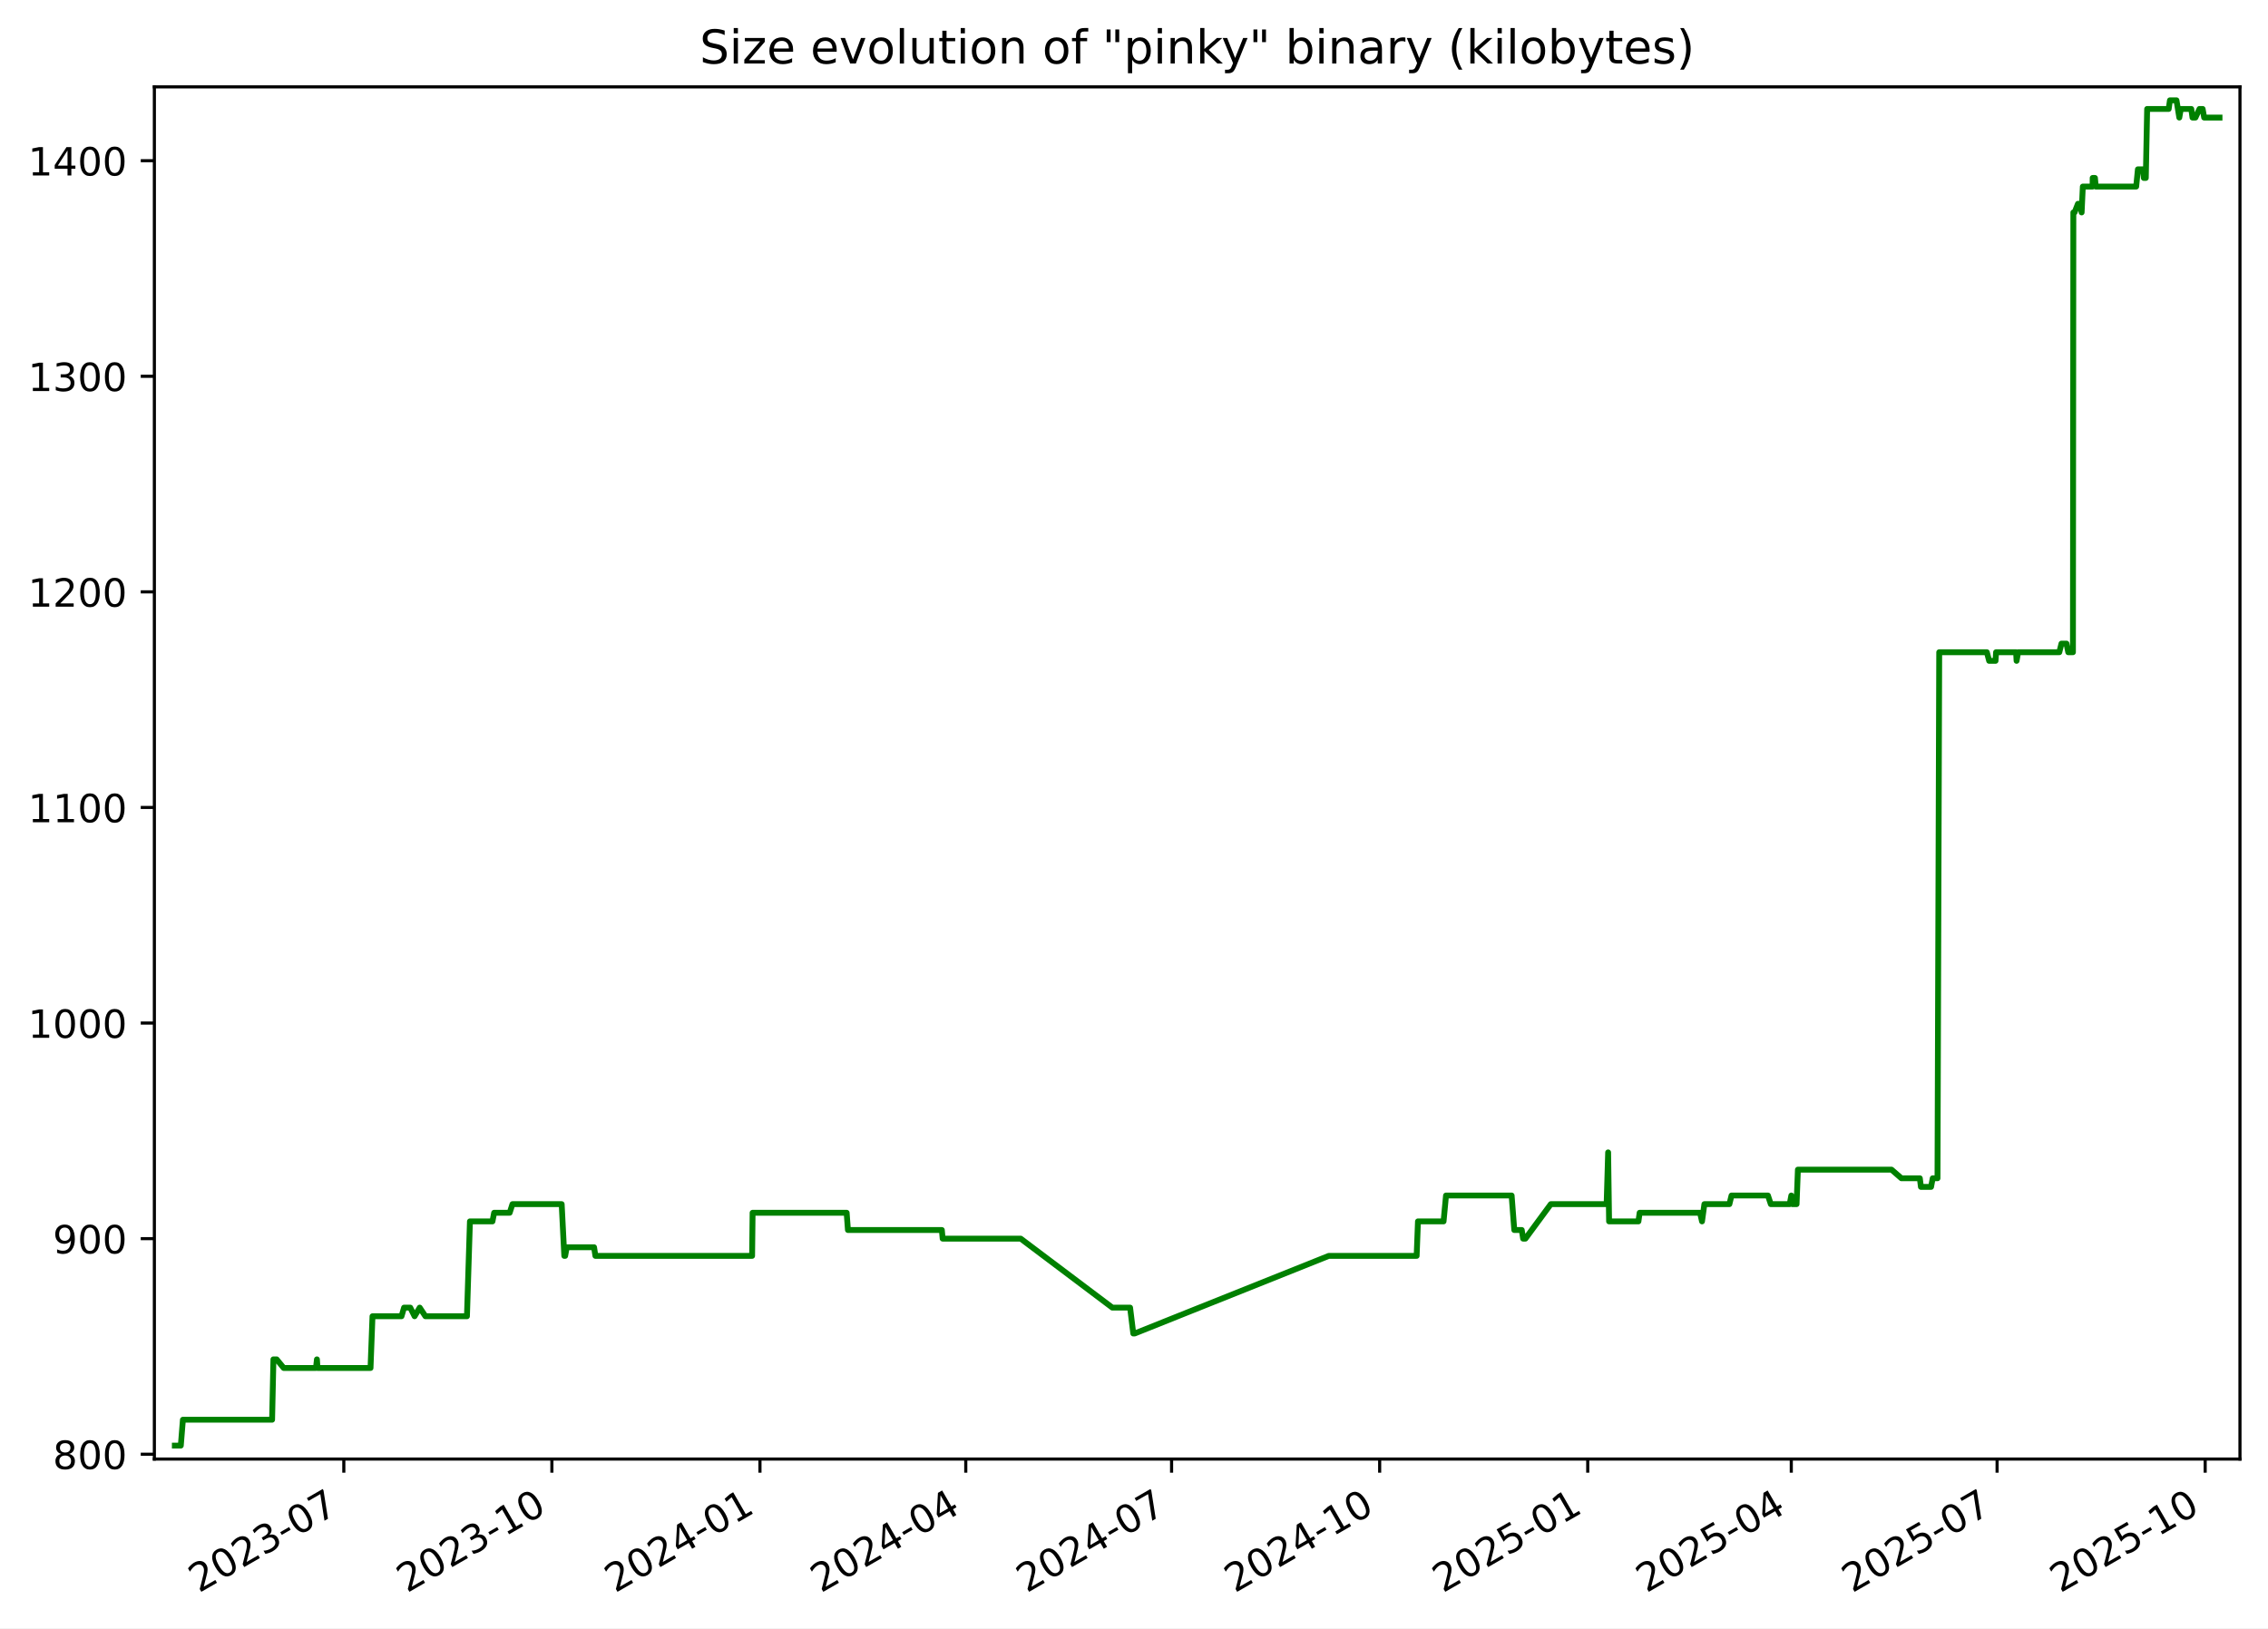
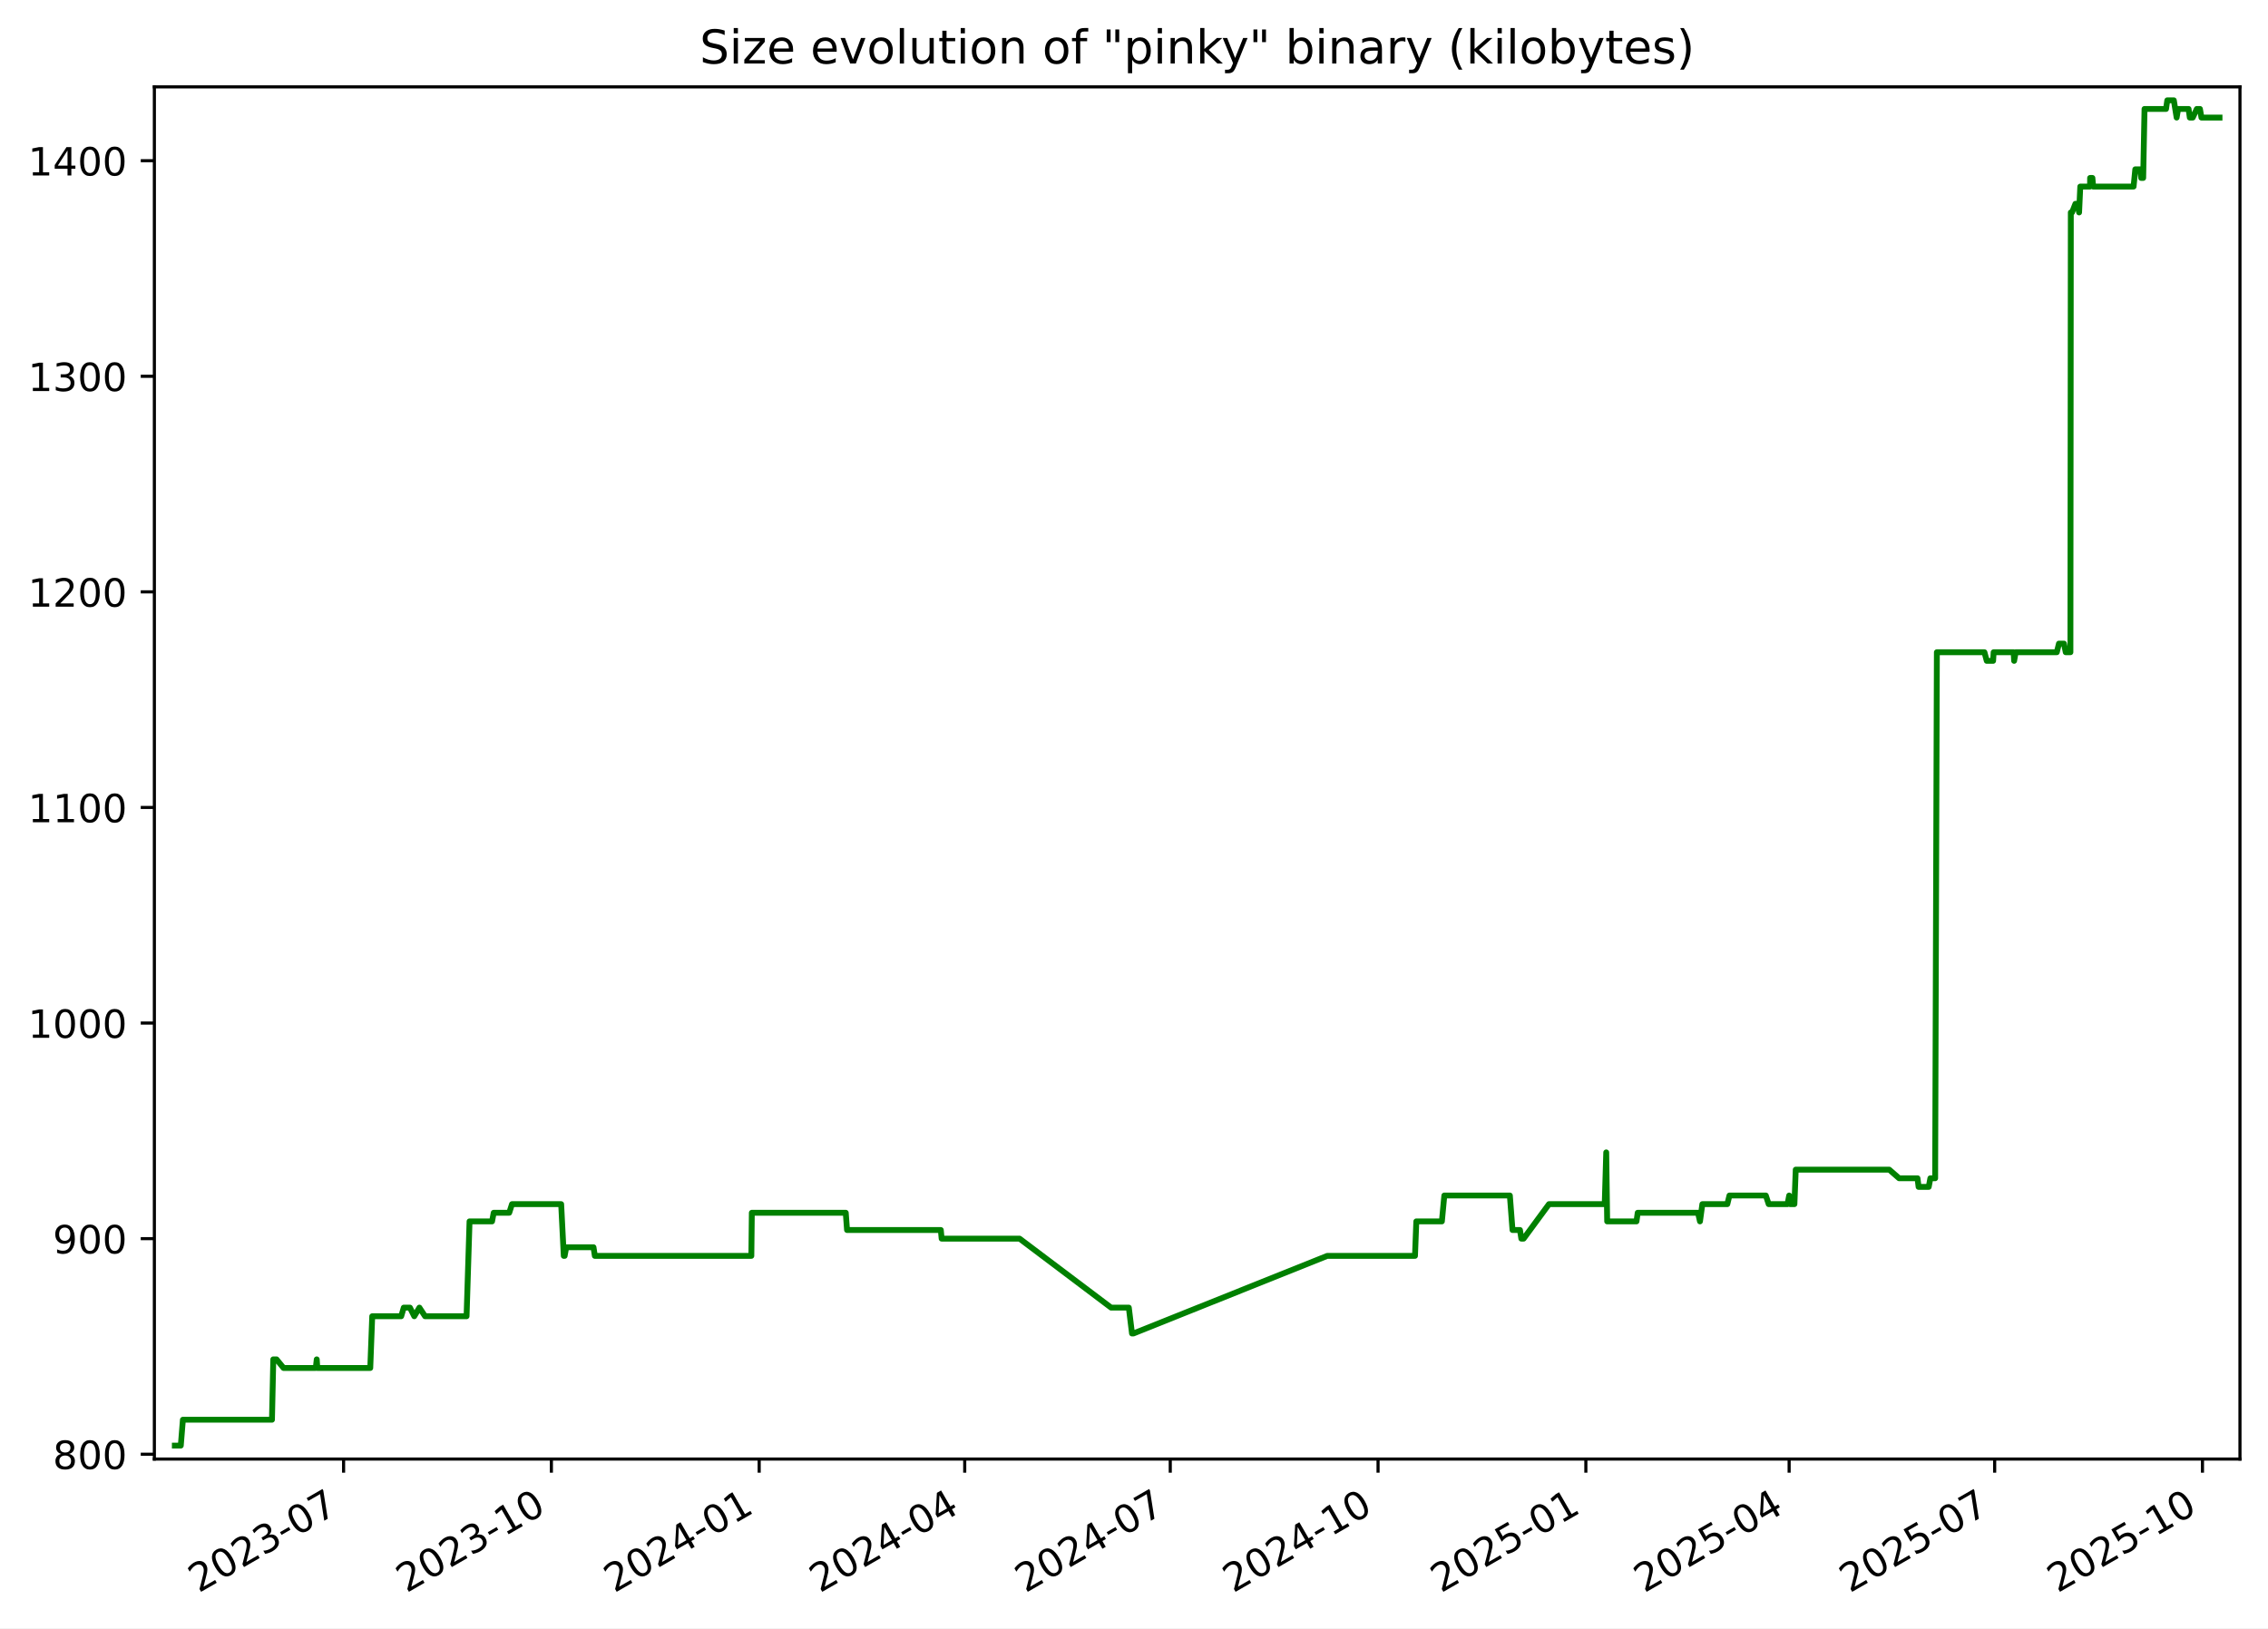
<svg xmlns="http://www.w3.org/2000/svg" xmlns:xlink="http://www.w3.org/1999/xlink" width="582.53pt" height="418.303pt" viewBox="0 0 582.53 418.303" version="1.1">
  <defs>
    <style type="text/css">*{stroke-linejoin: round; stroke-linecap: butt}</style>
  </defs>
  <g id="figure_1">
    <g id="patch_1">
      <path d="M -0 418.303  L 582.53 418.303  L 582.53 0  L -0 0  z " style="fill: #ffffff" />
    </g>
    <g id="axes_1">
      <g id="patch_2">
        <path d="M 39.65 374.83  L 575.33 374.83  L 575.33 22.318  L 39.65 22.318  z " style="fill: #ffffff" />
      </g>
      <g id="matplotlib.axis_1">
        <g id="xtick_1">
          <g id="line2d_1">
            <defs>
-               <path id="mbf7872b4c6" d="M 0 0  L 0 3.5  " style="stroke: #000000; stroke-width: 0.8" />
+               <path id="mcf6da70d76" d="M 0 0  L 0 3.5  " style="stroke: #000000; stroke-width: 0.8" />
            </defs>
            <g>
-               <use xlink:href="#mbf7872b4c6" x="88.307" y="374.83" style="stroke: #000000; stroke-width: 0.8" />
+               <use xlink:href="#mcf6da70d76" x="88.25" y="374.83" style="stroke: #000000; stroke-width: 0.8" />
            </g>
          </g>
          <g id="text_1">
-             <g transform="translate(51.08248 409.302) rotate(-30) scale(0.1 -0.1)">
+             <g transform="translate(51.0247 409.302) rotate(-30) scale(0.1 -0.1)">
              <defs>
                <path id="DejaVuSans-32" d="M 1228 531  L 3431 531  L 3431 0  L 469 0  L 469 531  Q 828 903 1448 1529  Q 2069 2156 2228 2338  Q 2531 2678 2651 2914  Q 2772 3150 2772 3378  Q 2772 3750 2511 3984  Q 2250 4219 1831 4219  Q 1534 4219 1204 4116  Q 875 4013 500 3803  L 500 4441  Q 881 4594 1212 4672  Q 1544 4750 1819 4750  Q 2544 4750 2975 4387  Q 3406 4025 3406 3419  Q 3406 3131 3298 2873  Q 3191 2616 2906 2266  Q 2828 2175 2409 1742  Q 1991 1309 1228 531  z " transform="scale(0.015625)" />
                <path id="DejaVuSans-30" d="M 2034 4250  Q 1547 4250 1301 3770  Q 1056 3291 1056 2328  Q 1056 1369 1301 889  Q 1547 409 2034 409  Q 2525 409 2770 889  Q 3016 1369 3016 2328  Q 3016 3291 2770 3770  Q 2525 4250 2034 4250  z M 2034 4750  Q 2819 4750 3233 4129  Q 3647 3509 3647 2328  Q 3647 1150 3233 529  Q 2819 -91 2034 -91  Q 1250 -91 836 529  Q 422 1150 422 2328  Q 422 3509 836 4129  Q 1250 4750 2034 4750  z " transform="scale(0.015625)" />
                <path id="DejaVuSans-33" d="M 2597 2516  Q 3050 2419 3304 2112  Q 3559 1806 3559 1356  Q 3559 666 3084 287  Q 2609 -91 1734 -91  Q 1441 -91 1130 -33  Q 819 25 488 141  L 488 750  Q 750 597 1062 519  Q 1375 441 1716 441  Q 2309 441 2620 675  Q 2931 909 2931 1356  Q 2931 1769 2642 2001  Q 2353 2234 1838 2234  L 1294 2234  L 1294 2753  L 1863 2753  Q 2328 2753 2575 2939  Q 2822 3125 2822 3475  Q 2822 3834 2567 4026  Q 2313 4219 1838 4219  Q 1578 4219 1281 4162  Q 984 4106 628 3988  L 628 4550  Q 988 4650 1302 4700  Q 1616 4750 1894 4750  Q 2613 4750 3031 4423  Q 3450 4097 3450 3541  Q 3450 3153 3228 2886  Q 3006 2619 2597 2516  z " transform="scale(0.015625)" />
                <path id="DejaVuSans-2d" d="M 313 2009  L 1997 2009  L 1997 1497  L 313 1497  L 313 2009  z " transform="scale(0.015625)" />
                <path id="DejaVuSans-37" d="M 525 4666  L 3525 4666  L 3525 4397  L 1831 0  L 1172 0  L 2766 4134  L 525 4134  L 525 4666  z " transform="scale(0.015625)" />
              </defs>
              <use xlink:href="#DejaVuSans-32" />
              <use xlink:href="#DejaVuSans-30" x="63.623" />
              <use xlink:href="#DejaVuSans-32" x="127.246" />
              <use xlink:href="#DejaVuSans-33" x="190.869" />
              <use xlink:href="#DejaVuSans-2d" x="254.492" />
              <use xlink:href="#DejaVuSans-30" x="290.576" />
              <use xlink:href="#DejaVuSans-37" x="354.199" />
            </g>
          </g>
        </g>
        <g id="xtick_2">
          <g id="line2d_2">
            <g>
-               <use xlink:href="#mbf7872b4c6" x="141.751" y="374.83" style="stroke: #000000; stroke-width: 0.8" />
+               <use xlink:href="#mcf6da70d76" x="141.622" y="374.83" style="stroke: #000000; stroke-width: 0.8" />
            </g>
          </g>
          <g id="text_2">
-             <g transform="translate(104.5257 409.302) rotate(-30) scale(0.1 -0.1)">
+             <g transform="translate(104.3968 409.302) rotate(-30) scale(0.1 -0.1)">
              <defs>
                <path id="DejaVuSans-31" d="M 794 531  L 1825 531  L 1825 4091  L 703 3866  L 703 4441  L 1819 4666  L 2450 4666  L 2450 531  L 3481 531  L 3481 0  L 794 0  L 794 531  z " transform="scale(0.015625)" />
              </defs>
              <use xlink:href="#DejaVuSans-32" />
              <use xlink:href="#DejaVuSans-30" x="63.623" />
              <use xlink:href="#DejaVuSans-32" x="127.246" />
              <use xlink:href="#DejaVuSans-33" x="190.869" />
              <use xlink:href="#DejaVuSans-2d" x="254.492" />
              <use xlink:href="#DejaVuSans-31" x="290.576" />
              <use xlink:href="#DejaVuSans-30" x="354.199" />
            </g>
          </g>
        </g>
        <g id="xtick_3">
          <g id="line2d_3">
            <g>
-               <use xlink:href="#mbf7872b4c6" x="195.194" y="374.83" style="stroke: #000000; stroke-width: 0.8" />
+               <use xlink:href="#mcf6da70d76" x="194.994" y="374.83" style="stroke: #000000; stroke-width: 0.8" />
            </g>
          </g>
          <g id="text_3">
-             <g transform="translate(157.9689 409.302) rotate(-30) scale(0.1 -0.1)">
+             <g transform="translate(157.7689 409.302) rotate(-30) scale(0.1 -0.1)">
              <defs>
                <path id="DejaVuSans-34" d="M 2419 4116  L 825 1625  L 2419 1625  L 2419 4116  z M 2253 4666  L 3047 4666  L 3047 1625  L 3713 1625  L 3713 1100  L 3047 1100  L 3047 0  L 2419 0  L 2419 1100  L 313 1100  L 313 1709  L 2253 4666  z " transform="scale(0.015625)" />
              </defs>
              <use xlink:href="#DejaVuSans-32" />
              <use xlink:href="#DejaVuSans-30" x="63.623" />
              <use xlink:href="#DejaVuSans-32" x="127.246" />
              <use xlink:href="#DejaVuSans-34" x="190.869" />
              <use xlink:href="#DejaVuSans-2d" x="254.492" />
              <use xlink:href="#DejaVuSans-30" x="290.576" />
              <use xlink:href="#DejaVuSans-31" x="354.199" />
            </g>
          </g>
        </g>
        <g id="xtick_4">
          <g id="line2d_4">
            <g>
-               <use xlink:href="#mbf7872b4c6" x="248.056" y="374.83" style="stroke: #000000; stroke-width: 0.8" />
+               <use xlink:href="#mcf6da70d76" x="247.786" y="374.83" style="stroke: #000000; stroke-width: 0.8" />
            </g>
          </g>
          <g id="text_4">
-             <g transform="translate(210.8313 409.302) rotate(-30) scale(0.1 -0.1)">
+             <g transform="translate(210.5609 409.302) rotate(-30) scale(0.1 -0.1)">
              <use xlink:href="#DejaVuSans-32" />
              <use xlink:href="#DejaVuSans-30" x="63.623" />
              <use xlink:href="#DejaVuSans-32" x="127.246" />
              <use xlink:href="#DejaVuSans-34" x="190.869" />
              <use xlink:href="#DejaVuSans-2d" x="254.492" />
              <use xlink:href="#DejaVuSans-30" x="290.576" />
              <use xlink:href="#DejaVuSans-34" x="354.199" />
            </g>
          </g>
        </g>
        <g id="xtick_5">
          <g id="line2d_5">
            <g>
-               <use xlink:href="#mbf7872b4c6" x="300.918" y="374.83" style="stroke: #000000; stroke-width: 0.8" />
+               <use xlink:href="#mcf6da70d76" x="300.578" y="374.83" style="stroke: #000000; stroke-width: 0.8" />
            </g>
          </g>
          <g id="text_5">
-             <g transform="translate(263.6936 409.302) rotate(-30) scale(0.1 -0.1)">
+             <g transform="translate(263.3528 409.302) rotate(-30) scale(0.1 -0.1)">
              <use xlink:href="#DejaVuSans-32" />
              <use xlink:href="#DejaVuSans-30" x="63.623" />
              <use xlink:href="#DejaVuSans-32" x="127.246" />
              <use xlink:href="#DejaVuSans-34" x="190.869" />
              <use xlink:href="#DejaVuSans-2d" x="254.492" />
              <use xlink:href="#DejaVuSans-30" x="290.576" />
              <use xlink:href="#DejaVuSans-37" x="354.199" />
            </g>
          </g>
        </g>
        <g id="xtick_6">
          <g id="line2d_6">
            <g>
-               <use xlink:href="#mbf7872b4c6" x="354.362" y="374.83" style="stroke: #000000; stroke-width: 0.8" />
+               <use xlink:href="#mcf6da70d76" x="353.95" y="374.83" style="stroke: #000000; stroke-width: 0.8" />
            </g>
          </g>
          <g id="text_6">
-             <g transform="translate(317.1368 409.302) rotate(-30) scale(0.1 -0.1)">
+             <g transform="translate(316.7249 409.302) rotate(-30) scale(0.1 -0.1)">
              <use xlink:href="#DejaVuSans-32" />
              <use xlink:href="#DejaVuSans-30" x="63.623" />
              <use xlink:href="#DejaVuSans-32" x="127.246" />
              <use xlink:href="#DejaVuSans-34" x="190.869" />
              <use xlink:href="#DejaVuSans-2d" x="254.492" />
              <use xlink:href="#DejaVuSans-31" x="290.576" />
              <use xlink:href="#DejaVuSans-30" x="354.199" />
            </g>
          </g>
        </g>
        <g id="xtick_7">
          <g id="line2d_7">
            <g>
-               <use xlink:href="#mbf7872b4c6" x="407.805" y="374.83" style="stroke: #000000; stroke-width: 0.8" />
+               <use xlink:href="#mcf6da70d76" x="407.322" y="374.83" style="stroke: #000000; stroke-width: 0.8" />
            </g>
          </g>
          <g id="text_7">
-             <g transform="translate(370.5801 409.302) rotate(-30) scale(0.1 -0.1)">
+             <g transform="translate(370.097 409.302) rotate(-30) scale(0.1 -0.1)">
              <defs>
                <path id="DejaVuSans-35" d="M 691 4666  L 3169 4666  L 3169 4134  L 1269 4134  L 1269 2991  Q 1406 3038 1543 3061  Q 1681 3084 1819 3084  Q 2600 3084 3056 2656  Q 3513 2228 3513 1497  Q 3513 744 3044 326  Q 2575 -91 1722 -91  Q 1428 -91 1123 -41  Q 819 9 494 109  L 494 744  Q 775 591 1075 516  Q 1375 441 1709 441  Q 2250 441 2565 725  Q 2881 1009 2881 1497  Q 2881 1984 2565 2268  Q 2250 2553 1709 2553  Q 1456 2553 1204 2497  Q 953 2441 691 2322  L 691 4666  z " transform="scale(0.015625)" />
              </defs>
              <use xlink:href="#DejaVuSans-32" />
              <use xlink:href="#DejaVuSans-30" x="63.623" />
              <use xlink:href="#DejaVuSans-32" x="127.246" />
              <use xlink:href="#DejaVuSans-35" x="190.869" />
              <use xlink:href="#DejaVuSans-2d" x="254.492" />
              <use xlink:href="#DejaVuSans-30" x="290.576" />
              <use xlink:href="#DejaVuSans-31" x="354.199" />
            </g>
          </g>
        </g>
        <g id="xtick_8">
          <g id="line2d_8">
            <g>
-               <use xlink:href="#mbf7872b4c6" x="460.086" y="374.83" style="stroke: #000000; stroke-width: 0.8" />
+               <use xlink:href="#mcf6da70d76" x="459.534" y="374.83" style="stroke: #000000; stroke-width: 0.8" />
            </g>
          </g>
          <g id="text_8">
-             <g transform="translate(422.8615 409.302) rotate(-30) scale(0.1 -0.1)">
+             <g transform="translate(422.3088 409.302) rotate(-30) scale(0.1 -0.1)">
              <use xlink:href="#DejaVuSans-32" />
              <use xlink:href="#DejaVuSans-30" x="63.623" />
              <use xlink:href="#DejaVuSans-32" x="127.246" />
              <use xlink:href="#DejaVuSans-35" x="190.869" />
              <use xlink:href="#DejaVuSans-2d" x="254.492" />
              <use xlink:href="#DejaVuSans-30" x="290.576" />
              <use xlink:href="#DejaVuSans-34" x="354.199" />
            </g>
          </g>
        </g>
        <g id="xtick_9">
          <g id="line2d_9">
            <g>
-               <use xlink:href="#mbf7872b4c6" x="512.949" y="374.83" style="stroke: #000000; stroke-width: 0.8" />
+               <use xlink:href="#mcf6da70d76" x="512.326" y="374.83" style="stroke: #000000; stroke-width: 0.8" />
            </g>
          </g>
          <g id="text_9">
-             <g transform="translate(475.7238 409.302) rotate(-30) scale(0.1 -0.1)">
+             <g transform="translate(475.1008 409.302) rotate(-30) scale(0.1 -0.1)">
              <use xlink:href="#DejaVuSans-32" />
              <use xlink:href="#DejaVuSans-30" x="63.623" />
              <use xlink:href="#DejaVuSans-32" x="127.246" />
              <use xlink:href="#DejaVuSans-35" x="190.869" />
              <use xlink:href="#DejaVuSans-2d" x="254.492" />
              <use xlink:href="#DejaVuSans-30" x="290.576" />
              <use xlink:href="#DejaVuSans-37" x="354.199" />
            </g>
          </g>
        </g>
        <g id="xtick_10">
          <g id="line2d_10">
            <g>
-               <use xlink:href="#mbf7872b4c6" x="566.392" y="374.83" style="stroke: #000000; stroke-width: 0.8" />
+               <use xlink:href="#mcf6da70d76" x="565.698" y="374.83" style="stroke: #000000; stroke-width: 0.8" />
            </g>
          </g>
          <g id="text_10">
-             <g transform="translate(529.1671 409.302) rotate(-30) scale(0.1 -0.1)">
+             <g transform="translate(528.4729 409.302) rotate(-30) scale(0.1 -0.1)">
              <use xlink:href="#DejaVuSans-32" />
              <use xlink:href="#DejaVuSans-30" x="63.623" />
              <use xlink:href="#DejaVuSans-32" x="127.246" />
              <use xlink:href="#DejaVuSans-35" x="190.869" />
              <use xlink:href="#DejaVuSans-2d" x="254.492" />
              <use xlink:href="#DejaVuSans-31" x="290.576" />
              <use xlink:href="#DejaVuSans-30" x="354.199" />
            </g>
          </g>
        </g>
      </g>
      <g id="matplotlib.axis_2">
        <g id="ytick_1">
          <g id="line2d_11">
            <defs>
-               <path id="m11b25710d8" d="M 0 0  L -3.5 0  " style="stroke: #000000; stroke-width: 0.8" />
+               <path id="m03f44e5f04" d="M 0 0  L -3.5 0  " style="stroke: #000000; stroke-width: 0.8" />
            </defs>
            <g>
-               <use xlink:href="#m11b25710d8" x="39.65" y="373.59" style="stroke: #000000; stroke-width: 0.8" />
+               <use xlink:href="#m03f44e5f04" x="39.65" y="373.59" style="stroke: #000000; stroke-width: 0.8" />
            </g>
          </g>
          <g id="text_11">
            <g transform="translate(13.5625 377.3887) scale(0.1 -0.1)">
              <defs>
                <path id="DejaVuSans-38" d="M 2034 2216  Q 1584 2216 1326 1975  Q 1069 1734 1069 1313  Q 1069 891 1326 650  Q 1584 409 2034 409  Q 2484 409 2743 651  Q 3003 894 3003 1313  Q 3003 1734 2745 1975  Q 2488 2216 2034 2216  z M 1403 2484  Q 997 2584 770 2862  Q 544 3141 544 3541  Q 544 4100 942 4425  Q 1341 4750 2034 4750  Q 2731 4750 3128 4425  Q 3525 4100 3525 3541  Q 3525 3141 3298 2862  Q 3072 2584 2669 2484  Q 3125 2378 3379 2068  Q 3634 1759 3634 1313  Q 3634 634 3220 271  Q 2806 -91 2034 -91  Q 1263 -91 848 271  Q 434 634 434 1313  Q 434 1759 690 2068  Q 947 2378 1403 2484  z M 1172 3481  Q 1172 3119 1398 2916  Q 1625 2713 2034 2713  Q 2441 2713 2670 2916  Q 2900 3119 2900 3481  Q 2900 3844 2670 4047  Q 2441 4250 2034 4250  Q 1625 4250 1398 4047  Q 1172 3844 1172 3481  z " transform="scale(0.015625)" />
              </defs>
              <use xlink:href="#DejaVuSans-38" />
              <use xlink:href="#DejaVuSans-30" x="63.623" />
              <use xlink:href="#DejaVuSans-30" x="127.246" />
            </g>
          </g>
        </g>
        <g id="ytick_2">
          <g id="line2d_12">
            <g>
-               <use xlink:href="#m11b25710d8" x="39.65" y="318.205" style="stroke: #000000; stroke-width: 0.8" />
+               <use xlink:href="#m03f44e5f04" x="39.65" y="318.205" style="stroke: #000000; stroke-width: 0.8" />
            </g>
          </g>
          <g id="text_12">
            <g transform="translate(13.5625 322.0041) scale(0.1 -0.1)">
              <defs>
                <path id="DejaVuSans-39" d="M 703 97  L 703 672  Q 941 559 1184 500  Q 1428 441 1663 441  Q 2288 441 2617 861  Q 2947 1281 2994 2138  Q 2813 1869 2534 1725  Q 2256 1581 1919 1581  Q 1219 1581 811 2004  Q 403 2428 403 3163  Q 403 3881 828 4315  Q 1253 4750 1959 4750  Q 2769 4750 3195 4129  Q 3622 3509 3622 2328  Q 3622 1225 3098 567  Q 2575 -91 1691 -91  Q 1453 -91 1209 -44  Q 966 3 703 97  z M 1959 2075  Q 2384 2075 2632 2365  Q 2881 2656 2881 3163  Q 2881 3666 2632 3958  Q 2384 4250 1959 4250  Q 1534 4250 1286 3958  Q 1038 3666 1038 3163  Q 1038 2656 1286 2365  Q 1534 2075 1959 2075  z " transform="scale(0.015625)" />
              </defs>
              <use xlink:href="#DejaVuSans-39" />
              <use xlink:href="#DejaVuSans-30" x="63.623" />
              <use xlink:href="#DejaVuSans-30" x="127.246" />
            </g>
          </g>
        </g>
        <g id="ytick_3">
          <g id="line2d_13">
            <g>
-               <use xlink:href="#m11b25710d8" x="39.65" y="262.82" style="stroke: #000000; stroke-width: 0.8" />
+               <use xlink:href="#m03f44e5f04" x="39.65" y="262.82" style="stroke: #000000; stroke-width: 0.8" />
            </g>
          </g>
          <g id="text_13">
            <g transform="translate(7.2 266.6195) scale(0.1 -0.1)">
              <use xlink:href="#DejaVuSans-31" />
              <use xlink:href="#DejaVuSans-30" x="63.623" />
              <use xlink:href="#DejaVuSans-30" x="127.246" />
              <use xlink:href="#DejaVuSans-30" x="190.869" />
            </g>
          </g>
        </g>
        <g id="ytick_4">
          <g id="line2d_14">
            <g>
-               <use xlink:href="#m11b25710d8" x="39.65" y="207.436" style="stroke: #000000; stroke-width: 0.8" />
+               <use xlink:href="#m03f44e5f04" x="39.65" y="207.436" style="stroke: #000000; stroke-width: 0.8" />
            </g>
          </g>
          <g id="text_14">
            <g transform="translate(7.2 211.2349) scale(0.1 -0.1)">
              <use xlink:href="#DejaVuSans-31" />
              <use xlink:href="#DejaVuSans-31" x="63.623" />
              <use xlink:href="#DejaVuSans-30" x="127.246" />
              <use xlink:href="#DejaVuSans-30" x="190.869" />
            </g>
          </g>
        </g>
        <g id="ytick_5">
          <g id="line2d_15">
            <g>
-               <use xlink:href="#m11b25710d8" x="39.65" y="152.051" style="stroke: #000000; stroke-width: 0.8" />
+               <use xlink:href="#m03f44e5f04" x="39.65" y="152.051" style="stroke: #000000; stroke-width: 0.8" />
            </g>
          </g>
          <g id="text_15">
            <g transform="translate(7.2 155.8503) scale(0.1 -0.1)">
              <use xlink:href="#DejaVuSans-31" />
              <use xlink:href="#DejaVuSans-32" x="63.623" />
              <use xlink:href="#DejaVuSans-30" x="127.246" />
              <use xlink:href="#DejaVuSans-30" x="190.869" />
            </g>
          </g>
        </g>
        <g id="ytick_6">
          <g id="line2d_16">
            <g>
-               <use xlink:href="#m11b25710d8" x="39.65" y="96.666" style="stroke: #000000; stroke-width: 0.8" />
+               <use xlink:href="#m03f44e5f04" x="39.65" y="96.666" style="stroke: #000000; stroke-width: 0.8" />
            </g>
          </g>
          <g id="text_16">
            <g transform="translate(7.2 100.4657) scale(0.1 -0.1)">
              <use xlink:href="#DejaVuSans-31" />
              <use xlink:href="#DejaVuSans-33" x="63.623" />
              <use xlink:href="#DejaVuSans-30" x="127.246" />
              <use xlink:href="#DejaVuSans-30" x="190.869" />
            </g>
          </g>
        </g>
        <g id="ytick_7">
          <g id="line2d_17">
            <g>
-               <use xlink:href="#m11b25710d8" x="39.65" y="41.282" style="stroke: #000000; stroke-width: 0.8" />
+               <use xlink:href="#m03f44e5f04" x="39.65" y="41.282" style="stroke: #000000; stroke-width: 0.8" />
            </g>
          </g>
          <g id="text_17">
            <g transform="translate(7.2 45.08104) scale(0.1 -0.1)">
              <use xlink:href="#DejaVuSans-31" />
              <use xlink:href="#DejaVuSans-34" x="63.623" />
              <use xlink:href="#DejaVuSans-30" x="127.246" />
              <use xlink:href="#DejaVuSans-30" x="190.869" />
            </g>
          </g>
        </g>
      </g>
      <g id="line2d_18">
-         <path d="M 44.902 371.374  L 46.44 371.374  L 46.977 364.728  L 69.888 364.728  L 70.229 349.22  L 71.059 349.22  L 72.869 351.436  L 81.157 351.436  L 81.404 349.22  L 81.551 351.436  L 95.168 351.436  L 95.673 338.143  L 103.125 338.143  L 103.784 335.928  L 105.374 335.928  L 106.487 338.143  L 107.804 335.928  L 109.264 338.143  L 119.937 338.143  L 120.702 313.774  L 126.49 313.774  L 126.917 311.559  L 130.912 311.559  L 131.622 309.343  L 144.266 309.343  L 144.94 322.636  L 145.16 322.636  L 145.569 320.42  L 152.586 320.42  L 152.927 322.636  L 193.178 322.636  L 193.303 311.559  L 217.463 311.559  L 217.789 315.99  L 241.91 315.99  L 242.116 318.205  L 262.161 318.205  L 285.705 335.928  L 290.262 335.928  L 291.08 342.574  L 291.434 342.574  L 341.283 322.636  L 363.863 322.636  L 364.201 313.774  L 370.777 313.774  L 371.405 307.128  L 388.259 307.128  L 388.94 315.99  L 390.864 315.99  L 391.21 318.205  L 391.801 318.205  L 398.325 309.343  L 412.659 309.343  L 413.046 296.051  L 413.29 313.774  L 420.828 313.774  L 421.139 311.559  L 436.653 311.559  L 437.157 313.774  L 437.767 309.343  L 444.191 309.343  L 444.738 307.128  L 454.093 307.128  L 454.828 309.343  L 459.677 309.343  L 460.096 307.128  L 460.354 309.343  L 461.445 309.343  L 461.787 300.482  L 485.834 300.482  L 488.372 302.697  L 493.104 302.697  L 493.383 304.913  L 495.989 304.913  L 496.409 302.697  L 497.642 302.697  L 498.083 167.559  L 510.318 167.559  L 510.912 169.774  L 512.549 169.774  L 512.685 167.559  L 517.835 167.559  L 517.951 169.774  L 518.351 167.559  L 528.932 167.559  L 529.48 165.343  L 530.774 165.343  L 531.224 167.559  L 532.431 167.559  L 532.534 54.574  L 532.847 54.574  L 533.714 52.359  L 534.284 52.359  L 534.661 54.574  L 534.968 47.928  L 537.477 47.928  L 537.497 45.713  L 538.084 45.713  L 538.283 47.928  L 548.676 47.928  L 549.116 43.497  L 550.413 43.497  L 550.633 45.713  L 551.144 45.713  L 551.49 27.99  L 557.021 27.99  L 557.343 25.774  L 559.028 25.774  L 559.749 30.205  L 560.132 27.99  L 562.825 27.99  L 563.134 30.205  L 563.89 30.205  L 564.933 27.99  L 565.744 27.99  L 566.131 30.205  L 570.078 30.205  L 570.078 30.205  " clip-path="url(#p4ca54a2466)" style="fill: none; stroke: #008000; stroke-width: 1.5; stroke-linecap: square" />
+         <path d="M 44.902 371.374  L 46.437 371.374  L 46.975 364.728  L 69.855 364.728  L 70.195 349.22  L 71.024 349.22  L 72.832 351.436  L 81.109 351.436  L 81.355 349.22  L 81.502 351.436  L 95.101 351.436  L 95.606 338.143  L 103.048 338.143  L 103.706 335.928  L 105.293 335.928  L 106.405 338.143  L 107.721 335.928  L 109.178 338.143  L 119.837 338.143  L 120.601 313.774  L 126.382 313.774  L 126.808 311.559  L 130.797 311.559  L 131.506 309.343  L 144.134 309.343  L 144.806 322.636  L 145.027 322.636  L 145.435 320.42  L 152.443 320.42  L 152.784 322.636  L 192.981 322.636  L 193.106 311.559  L 217.233 311.559  L 217.559 315.99  L 241.647 315.99  L 241.854 318.205  L 261.872 318.205  L 285.385 335.928  L 289.935 335.928  L 290.753 342.574  L 291.106 342.574  L 340.888 322.636  L 363.438 322.636  L 363.776 313.774  L 370.343 313.774  L 370.971 307.128  L 387.802 307.128  L 388.483 315.99  L 390.404 315.99  L 390.749 318.205  L 391.339 318.205  L 397.855 309.343  L 412.169 309.343  L 412.556 296.051  L 412.799 313.774  L 420.328 313.774  L 420.639 311.559  L 436.132 311.559  L 436.635 313.774  L 437.244 309.343  L 443.66 309.343  L 444.206 307.128  L 453.549 307.128  L 454.282 309.343  L 459.125 309.343  L 459.544 307.128  L 459.801 309.343  L 460.891 309.343  L 461.232 300.482  L 485.247 300.482  L 487.782 302.697  L 492.508 302.697  L 492.786 304.913  L 495.388 304.913  L 495.808 302.697  L 497.04 302.697  L 497.48 167.559  L 509.699 167.559  L 510.291 169.774  L 511.927 169.774  L 512.063 167.559  L 517.205 167.559  L 517.322 169.774  L 517.72 167.559  L 528.287 167.559  L 528.835 165.343  L 530.127 165.343  L 530.577 167.559  L 531.782 167.559  L 531.885 54.574  L 532.198 54.574  L 533.063 52.359  L 533.632 52.359  L 534.01 54.574  L 534.315 47.928  L 536.822 47.928  L 536.841 45.713  L 537.428 45.713  L 537.626 47.928  L 548.006 47.928  L 548.445 43.497  L 549.74 43.497  L 549.96 45.713  L 550.471 45.713  L 550.816 27.99  L 556.34 27.99  L 556.661 25.774  L 558.344 25.774  L 559.064 30.205  L 559.446 27.99  L 562.136 27.99  L 562.444 30.205  L 563.199 30.205  L 564.241 27.99  L 565.051 27.99  L 565.437 30.205  L 570.078 30.205  L 570.078 30.205  " clip-path="url(#p40eb431237)" style="fill: none; stroke: #008000; stroke-width: 1.5; stroke-linecap: square" />
      </g>
      <g id="patch_3">
        <path d="M 39.65 374.83  L 39.65 22.318  " style="fill: none; stroke: #000000; stroke-width: 0.8; stroke-linejoin: miter; stroke-linecap: square" />
      </g>
      <g id="patch_4">
        <path d="M 575.33 374.83  L 575.33 22.318  " style="fill: none; stroke: #000000; stroke-width: 0.8; stroke-linejoin: miter; stroke-linecap: square" />
      </g>
      <g id="patch_5">
        <path d="M 39.65 374.83  L 575.33 374.83  " style="fill: none; stroke: #000000; stroke-width: 0.8; stroke-linejoin: miter; stroke-linecap: square" />
      </g>
      <g id="patch_6">
        <path d="M 39.65 22.318  L 575.33 22.318  " style="fill: none; stroke: #000000; stroke-width: 0.8; stroke-linejoin: miter; stroke-linecap: square" />
      </g>
      <g id="text_18">
        <g transform="translate(179.7078 16.31812) scale(0.12 -0.12)">
          <defs>
            <path id="DejaVuSans-53" d="M 3425 4513  L 3425 3897  Q 3066 4069 2747 4153  Q 2428 4238 2131 4238  Q 1616 4238 1336 4038  Q 1056 3838 1056 3469  Q 1056 3159 1242 3001  Q 1428 2844 1947 2747  L 2328 2669  Q 3034 2534 3370 2195  Q 3706 1856 3706 1288  Q 3706 609 3251 259  Q 2797 -91 1919 -91  Q 1588 -91 1214 -16  Q 841 59 441 206  L 441 856  Q 825 641 1194 531  Q 1563 422 1919 422  Q 2459 422 2753 634  Q 3047 847 3047 1241  Q 3047 1584 2836 1778  Q 2625 1972 2144 2069  L 1759 2144  Q 1053 2284 737 2584  Q 422 2884 422 3419  Q 422 4038 858 4394  Q 1294 4750 2059 4750  Q 2388 4750 2728 4690  Q 3069 4631 3425 4513  z " transform="scale(0.015625)" />
            <path id="DejaVuSans-69" d="M 603 3500  L 1178 3500  L 1178 0  L 603 0  L 603 3500  z M 603 4863  L 1178 4863  L 1178 4134  L 603 4134  L 603 4863  z " transform="scale(0.015625)" />
            <path id="DejaVuSans-7a" d="M 353 3500  L 3084 3500  L 3084 2975  L 922 459  L 3084 459  L 3084 0  L 275 0  L 275 525  L 2438 3041  L 353 3041  L 353 3500  z " transform="scale(0.015625)" />
            <path id="DejaVuSans-65" d="M 3597 1894  L 3597 1613  L 953 1613  Q 991 1019 1311 708  Q 1631 397 2203 397  Q 2534 397 2845 478  Q 3156 559 3463 722  L 3463 178  Q 3153 47 2828 -22  Q 2503 -91 2169 -91  Q 1331 -91 842 396  Q 353 884 353 1716  Q 353 2575 817 3079  Q 1281 3584 2069 3584  Q 2775 3584 3186 3129  Q 3597 2675 3597 1894  z M 3022 2063  Q 3016 2534 2758 2815  Q 2500 3097 2075 3097  Q 1594 3097 1305 2825  Q 1016 2553 972 2059  L 3022 2063  z " transform="scale(0.015625)" />
            <path id="DejaVuSans-20" transform="scale(0.015625)" />
            <path id="DejaVuSans-76" d="M 191 3500  L 800 3500  L 1894 563  L 2988 3500  L 3597 3500  L 2284 0  L 1503 0  L 191 3500  z " transform="scale(0.015625)" />
            <path id="DejaVuSans-6f" d="M 1959 3097  Q 1497 3097 1228 2736  Q 959 2375 959 1747  Q 959 1119 1226 758  Q 1494 397 1959 397  Q 2419 397 2687 759  Q 2956 1122 2956 1747  Q 2956 2369 2687 2733  Q 2419 3097 1959 3097  z M 1959 3584  Q 2709 3584 3137 3096  Q 3566 2609 3566 1747  Q 3566 888 3137 398  Q 2709 -91 1959 -91  Q 1206 -91 779 398  Q 353 888 353 1747  Q 353 2609 779 3096  Q 1206 3584 1959 3584  z " transform="scale(0.015625)" />
            <path id="DejaVuSans-6c" d="M 603 4863  L 1178 4863  L 1178 0  L 603 0  L 603 4863  z " transform="scale(0.015625)" />
            <path id="DejaVuSans-75" d="M 544 1381  L 544 3500  L 1119 3500  L 1119 1403  Q 1119 906 1312 657  Q 1506 409 1894 409  Q 2359 409 2629 706  Q 2900 1003 2900 1516  L 2900 3500  L 3475 3500  L 3475 0  L 2900 0  L 2900 538  Q 2691 219 2414 64  Q 2138 -91 1772 -91  Q 1169 -91 856 284  Q 544 659 544 1381  z M 1991 3584  L 1991 3584  z " transform="scale(0.015625)" />
            <path id="DejaVuSans-74" d="M 1172 4494  L 1172 3500  L 2356 3500  L 2356 3053  L 1172 3053  L 1172 1153  Q 1172 725 1289 603  Q 1406 481 1766 481  L 2356 481  L 2356 0  L 1766 0  Q 1100 0 847 248  Q 594 497 594 1153  L 594 3053  L 172 3053  L 172 3500  L 594 3500  L 594 4494  L 1172 4494  z " transform="scale(0.015625)" />
            <path id="DejaVuSans-6e" d="M 3513 2113  L 3513 0  L 2938 0  L 2938 2094  Q 2938 2591 2744 2837  Q 2550 3084 2163 3084  Q 1697 3084 1428 2787  Q 1159 2491 1159 1978  L 1159 0  L 581 0  L 581 3500  L 1159 3500  L 1159 2956  Q 1366 3272 1645 3428  Q 1925 3584 2291 3584  Q 2894 3584 3203 3211  Q 3513 2838 3513 2113  z " transform="scale(0.015625)" />
            <path id="DejaVuSans-66" d="M 2375 4863  L 2375 4384  L 1825 4384  Q 1516 4384 1395 4259  Q 1275 4134 1275 3809  L 1275 3500  L 2222 3500  L 2222 3053  L 1275 3053  L 1275 0  L 697 0  L 697 3053  L 147 3053  L 147 3500  L 697 3500  L 697 3744  Q 697 4328 969 4595  Q 1241 4863 1831 4863  L 2375 4863  z " transform="scale(0.015625)" />
            <path id="DejaVuSans-22" d="M 1147 4666  L 1147 2931  L 616 2931  L 616 4666  L 1147 4666  z M 2328 4666  L 2328 2931  L 1797 2931  L 1797 4666  L 2328 4666  z " transform="scale(0.015625)" />
            <path id="DejaVuSans-70" d="M 1159 525  L 1159 -1331  L 581 -1331  L 581 3500  L 1159 3500  L 1159 2969  Q 1341 3281 1617 3432  Q 1894 3584 2278 3584  Q 2916 3584 3314 3078  Q 3713 2572 3713 1747  Q 3713 922 3314 415  Q 2916 -91 2278 -91  Q 1894 -91 1617 61  Q 1341 213 1159 525  z M 3116 1747  Q 3116 2381 2855 2742  Q 2594 3103 2138 3103  Q 1681 3103 1420 2742  Q 1159 2381 1159 1747  Q 1159 1113 1420 752  Q 1681 391 2138 391  Q 2594 391 2855 752  Q 3116 1113 3116 1747  z " transform="scale(0.015625)" />
            <path id="DejaVuSans-6b" d="M 581 4863  L 1159 4863  L 1159 1991  L 2875 3500  L 3609 3500  L 1753 1863  L 3688 0  L 2938 0  L 1159 1709  L 1159 0  L 581 0  L 581 4863  z " transform="scale(0.015625)" />
            <path id="DejaVuSans-79" d="M 2059 -325  Q 1816 -950 1584 -1140  Q 1353 -1331 966 -1331  L 506 -1331  L 506 -850  L 844 -850  Q 1081 -850 1212 -737  Q 1344 -625 1503 -206  L 1606 56  L 191 3500  L 800 3500  L 1894 763  L 2988 3500  L 3597 3500  L 2059 -325  z " transform="scale(0.015625)" />
            <path id="DejaVuSans-62" d="M 3116 1747  Q 3116 2381 2855 2742  Q 2594 3103 2138 3103  Q 1681 3103 1420 2742  Q 1159 2381 1159 1747  Q 1159 1113 1420 752  Q 1681 391 2138 391  Q 2594 391 2855 752  Q 3116 1113 3116 1747  z M 1159 2969  Q 1341 3281 1617 3432  Q 1894 3584 2278 3584  Q 2916 3584 3314 3078  Q 3713 2572 3713 1747  Q 3713 922 3314 415  Q 2916 -91 2278 -91  Q 1894 -91 1617 61  Q 1341 213 1159 525  L 1159 0  L 581 0  L 581 4863  L 1159 4863  L 1159 2969  z " transform="scale(0.015625)" />
            <path id="DejaVuSans-61" d="M 2194 1759  Q 1497 1759 1228 1600  Q 959 1441 959 1056  Q 959 750 1161 570  Q 1363 391 1709 391  Q 2188 391 2477 730  Q 2766 1069 2766 1631  L 2766 1759  L 2194 1759  z M 3341 1997  L 3341 0  L 2766 0  L 2766 531  Q 2569 213 2275 61  Q 1981 -91 1556 -91  Q 1019 -91 701 211  Q 384 513 384 1019  Q 384 1609 779 1909  Q 1175 2209 1959 2209  L 2766 2209  L 2766 2266  Q 2766 2663 2505 2880  Q 2244 3097 1772 3097  Q 1472 3097 1187 3025  Q 903 2953 641 2809  L 641 3341  Q 956 3463 1253 3523  Q 1550 3584 1831 3584  Q 2591 3584 2966 3190  Q 3341 2797 3341 1997  z " transform="scale(0.015625)" />
            <path id="DejaVuSans-72" d="M 2631 2963  Q 2534 3019 2420 3045  Q 2306 3072 2169 3072  Q 1681 3072 1420 2755  Q 1159 2438 1159 1844  L 1159 0  L 581 0  L 581 3500  L 1159 3500  L 1159 2956  Q 1341 3275 1631 3429  Q 1922 3584 2338 3584  Q 2397 3584 2469 3576  Q 2541 3569 2628 3553  L 2631 2963  z " transform="scale(0.015625)" />
            <path id="DejaVuSans-28" d="M 1984 4856  Q 1566 4138 1362 3434  Q 1159 2731 1159 2009  Q 1159 1288 1364 580  Q 1569 -128 1984 -844  L 1484 -844  Q 1016 -109 783 600  Q 550 1309 550 2009  Q 550 2706 781 3412  Q 1013 4119 1484 4856  L 1984 4856  z " transform="scale(0.015625)" />
            <path id="DejaVuSans-73" d="M 2834 3397  L 2834 2853  Q 2591 2978 2328 3040  Q 2066 3103 1784 3103  Q 1356 3103 1142 2972  Q 928 2841 928 2578  Q 928 2378 1081 2264  Q 1234 2150 1697 2047  L 1894 2003  Q 2506 1872 2764 1633  Q 3022 1394 3022 966  Q 3022 478 2636 193  Q 2250 -91 1575 -91  Q 1294 -91 989 -36  Q 684 19 347 128  L 347 722  Q 666 556 975 473  Q 1284 391 1588 391  Q 1994 391 2212 530  Q 2431 669 2431 922  Q 2431 1156 2273 1281  Q 2116 1406 1581 1522  L 1381 1569  Q 847 1681 609 1914  Q 372 2147 372 2553  Q 372 3047 722 3315  Q 1072 3584 1716 3584  Q 2034 3584 2315 3537  Q 2597 3491 2834 3397  z " transform="scale(0.015625)" />
            <path id="DejaVuSans-29" d="M 513 4856  L 1013 4856  Q 1481 4119 1714 3412  Q 1947 2706 1947 2009  Q 1947 1309 1714 600  Q 1481 -109 1013 -844  L 513 -844  Q 928 -128 1133 580  Q 1338 1288 1338 2009  Q 1338 2731 1133 3434  Q 928 4138 513 4856  z " transform="scale(0.015625)" />
          </defs>
          <use xlink:href="#DejaVuSans-53" />
          <use xlink:href="#DejaVuSans-69" x="63.477" />
          <use xlink:href="#DejaVuSans-7a" x="91.26" />
          <use xlink:href="#DejaVuSans-65" x="143.75" />
          <use xlink:href="#DejaVuSans-20" x="205.273" />
          <use xlink:href="#DejaVuSans-65" x="237.061" />
          <use xlink:href="#DejaVuSans-76" x="298.584" />
          <use xlink:href="#DejaVuSans-6f" x="357.764" />
          <use xlink:href="#DejaVuSans-6c" x="418.945" />
          <use xlink:href="#DejaVuSans-75" x="446.729" />
          <use xlink:href="#DejaVuSans-74" x="510.107" />
          <use xlink:href="#DejaVuSans-69" x="549.316" />
          <use xlink:href="#DejaVuSans-6f" x="577.1" />
          <use xlink:href="#DejaVuSans-6e" x="638.281" />
          <use xlink:href="#DejaVuSans-20" x="701.66" />
          <use xlink:href="#DejaVuSans-6f" x="733.447" />
          <use xlink:href="#DejaVuSans-66" x="794.629" />
          <use xlink:href="#DejaVuSans-20" x="829.834" />
          <use xlink:href="#DejaVuSans-22" x="861.621" />
          <use xlink:href="#DejaVuSans-70" x="907.617" />
          <use xlink:href="#DejaVuSans-69" x="971.094" />
          <use xlink:href="#DejaVuSans-6e" x="998.877" />
          <use xlink:href="#DejaVuSans-6b" x="1062.256" />
          <use xlink:href="#DejaVuSans-79" x="1116.541" />
          <use xlink:href="#DejaVuSans-22" x="1175.721" />
          <use xlink:href="#DejaVuSans-20" x="1221.717" />
          <use xlink:href="#DejaVuSans-62" x="1253.504" />
          <use xlink:href="#DejaVuSans-69" x="1316.98" />
          <use xlink:href="#DejaVuSans-6e" x="1344.764" />
          <use xlink:href="#DejaVuSans-61" x="1408.143" />
          <use xlink:href="#DejaVuSans-72" x="1469.422" />
          <use xlink:href="#DejaVuSans-79" x="1510.535" />
          <use xlink:href="#DejaVuSans-20" x="1569.715" />
          <use xlink:href="#DejaVuSans-28" x="1601.502" />
          <use xlink:href="#DejaVuSans-6b" x="1640.516" />
          <use xlink:href="#DejaVuSans-69" x="1698.426" />
          <use xlink:href="#DejaVuSans-6c" x="1726.209" />
          <use xlink:href="#DejaVuSans-6f" x="1753.992" />
          <use xlink:href="#DejaVuSans-62" x="1815.174" />
          <use xlink:href="#DejaVuSans-79" x="1878.65" />
          <use xlink:href="#DejaVuSans-74" x="1937.83" />
          <use xlink:href="#DejaVuSans-65" x="1977.039" />
          <use xlink:href="#DejaVuSans-73" x="2038.562" />
          <use xlink:href="#DejaVuSans-29" x="2090.662" />
        </g>
      </g>
    </g>
  </g>
  <defs>
-     <clipPath id="p4ca54a2466">
+     <clipPath id="p40eb431237">
      <rect x="39.65" y="22.318" width="535.68" height="352.512" />
    </clipPath>
  </defs>
</svg>
